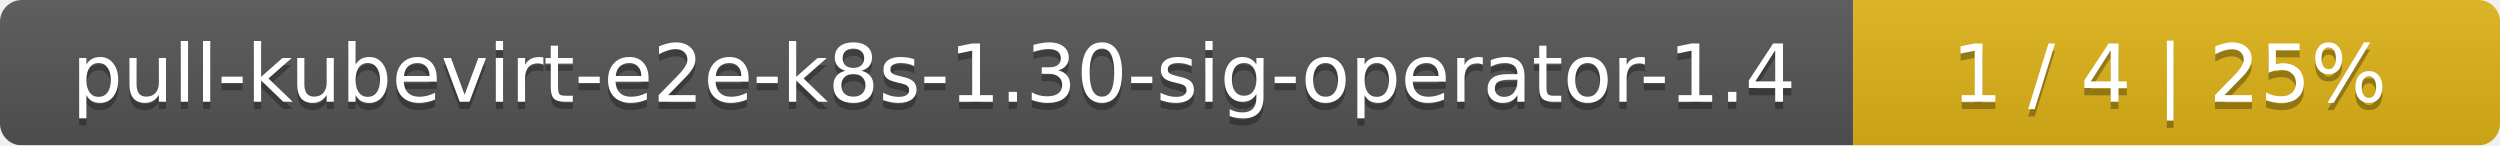
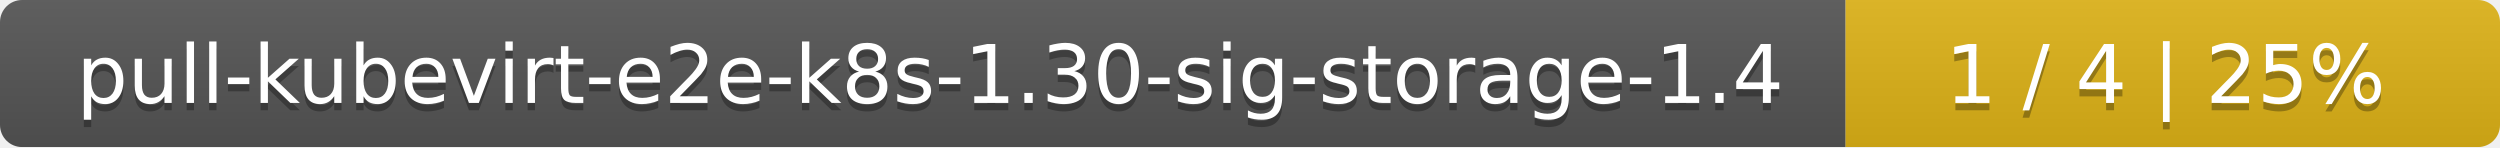
- <svg xmlns="http://www.w3.org/2000/svg" width="344" height="20">
+ <svg xmlns="http://www.w3.org/2000/svg" width="340" height="20">
  <linearGradient id="smooth" x2="0" y2="100%">
    <stop offset="0" stop-color="#bbb" stop-opacity=".1" />
    <stop offset="1" stop-opacity=".1" />
  </linearGradient>
  <mask id="round">
-     <rect width="344" height="20" rx="3" fill="#fff" />
+     <rect width="340" height="20" rx="3" fill="#fff" />
  </mask>
  <g mask="url(#round)">
-     <rect width="255" height="20" fill="#555" />
-     <rect x="255" width="89" height="20" fill="#dfb317" />
-     <rect width="344" height="20" fill="url(#smooth)" />
+     <rect width="251" height="20" fill="#555" />
+     <rect x="251" width="89" height="20" fill="#dfb317" />
+     <rect width="340" height="20" fill="url(#smooth)" />
  </g>
  <g fill="#fff" text-anchor="middle" font-family="DejaVu Sans,Verdana,Geneva,sans-serif" font-size="11">
-     <text x="128.5" y="15" fill="#010101" fill-opacity=".3">pull-kubevirt-e2e-k8s-1.30-sig-operator-1.4</text>
-     <text x="128.5" y="14">pull-kubevirt-e2e-k8s-1.30-sig-operator-1.4</text>
-     <text x="298.5" y="15" fill="#010101" fill-opacity=".3">1 / 4    |    25%</text>
-     <text x="298.5" y="14">1 / 4    |    25%</text>
+     <text x="126.5" y="15" fill="#010101" fill-opacity=".3">pull-kubevirt-e2e-k8s-1.30-sig-storage-1.4</text>
+     <text x="126.5" y="14">pull-kubevirt-e2e-k8s-1.30-sig-storage-1.4</text>
+     <text x="294.5" y="15" fill="#010101" fill-opacity=".3">1 / 4    |    25%</text>
+     <text x="294.5" y="14">1 / 4    |    25%</text>
  </g>
</svg>
